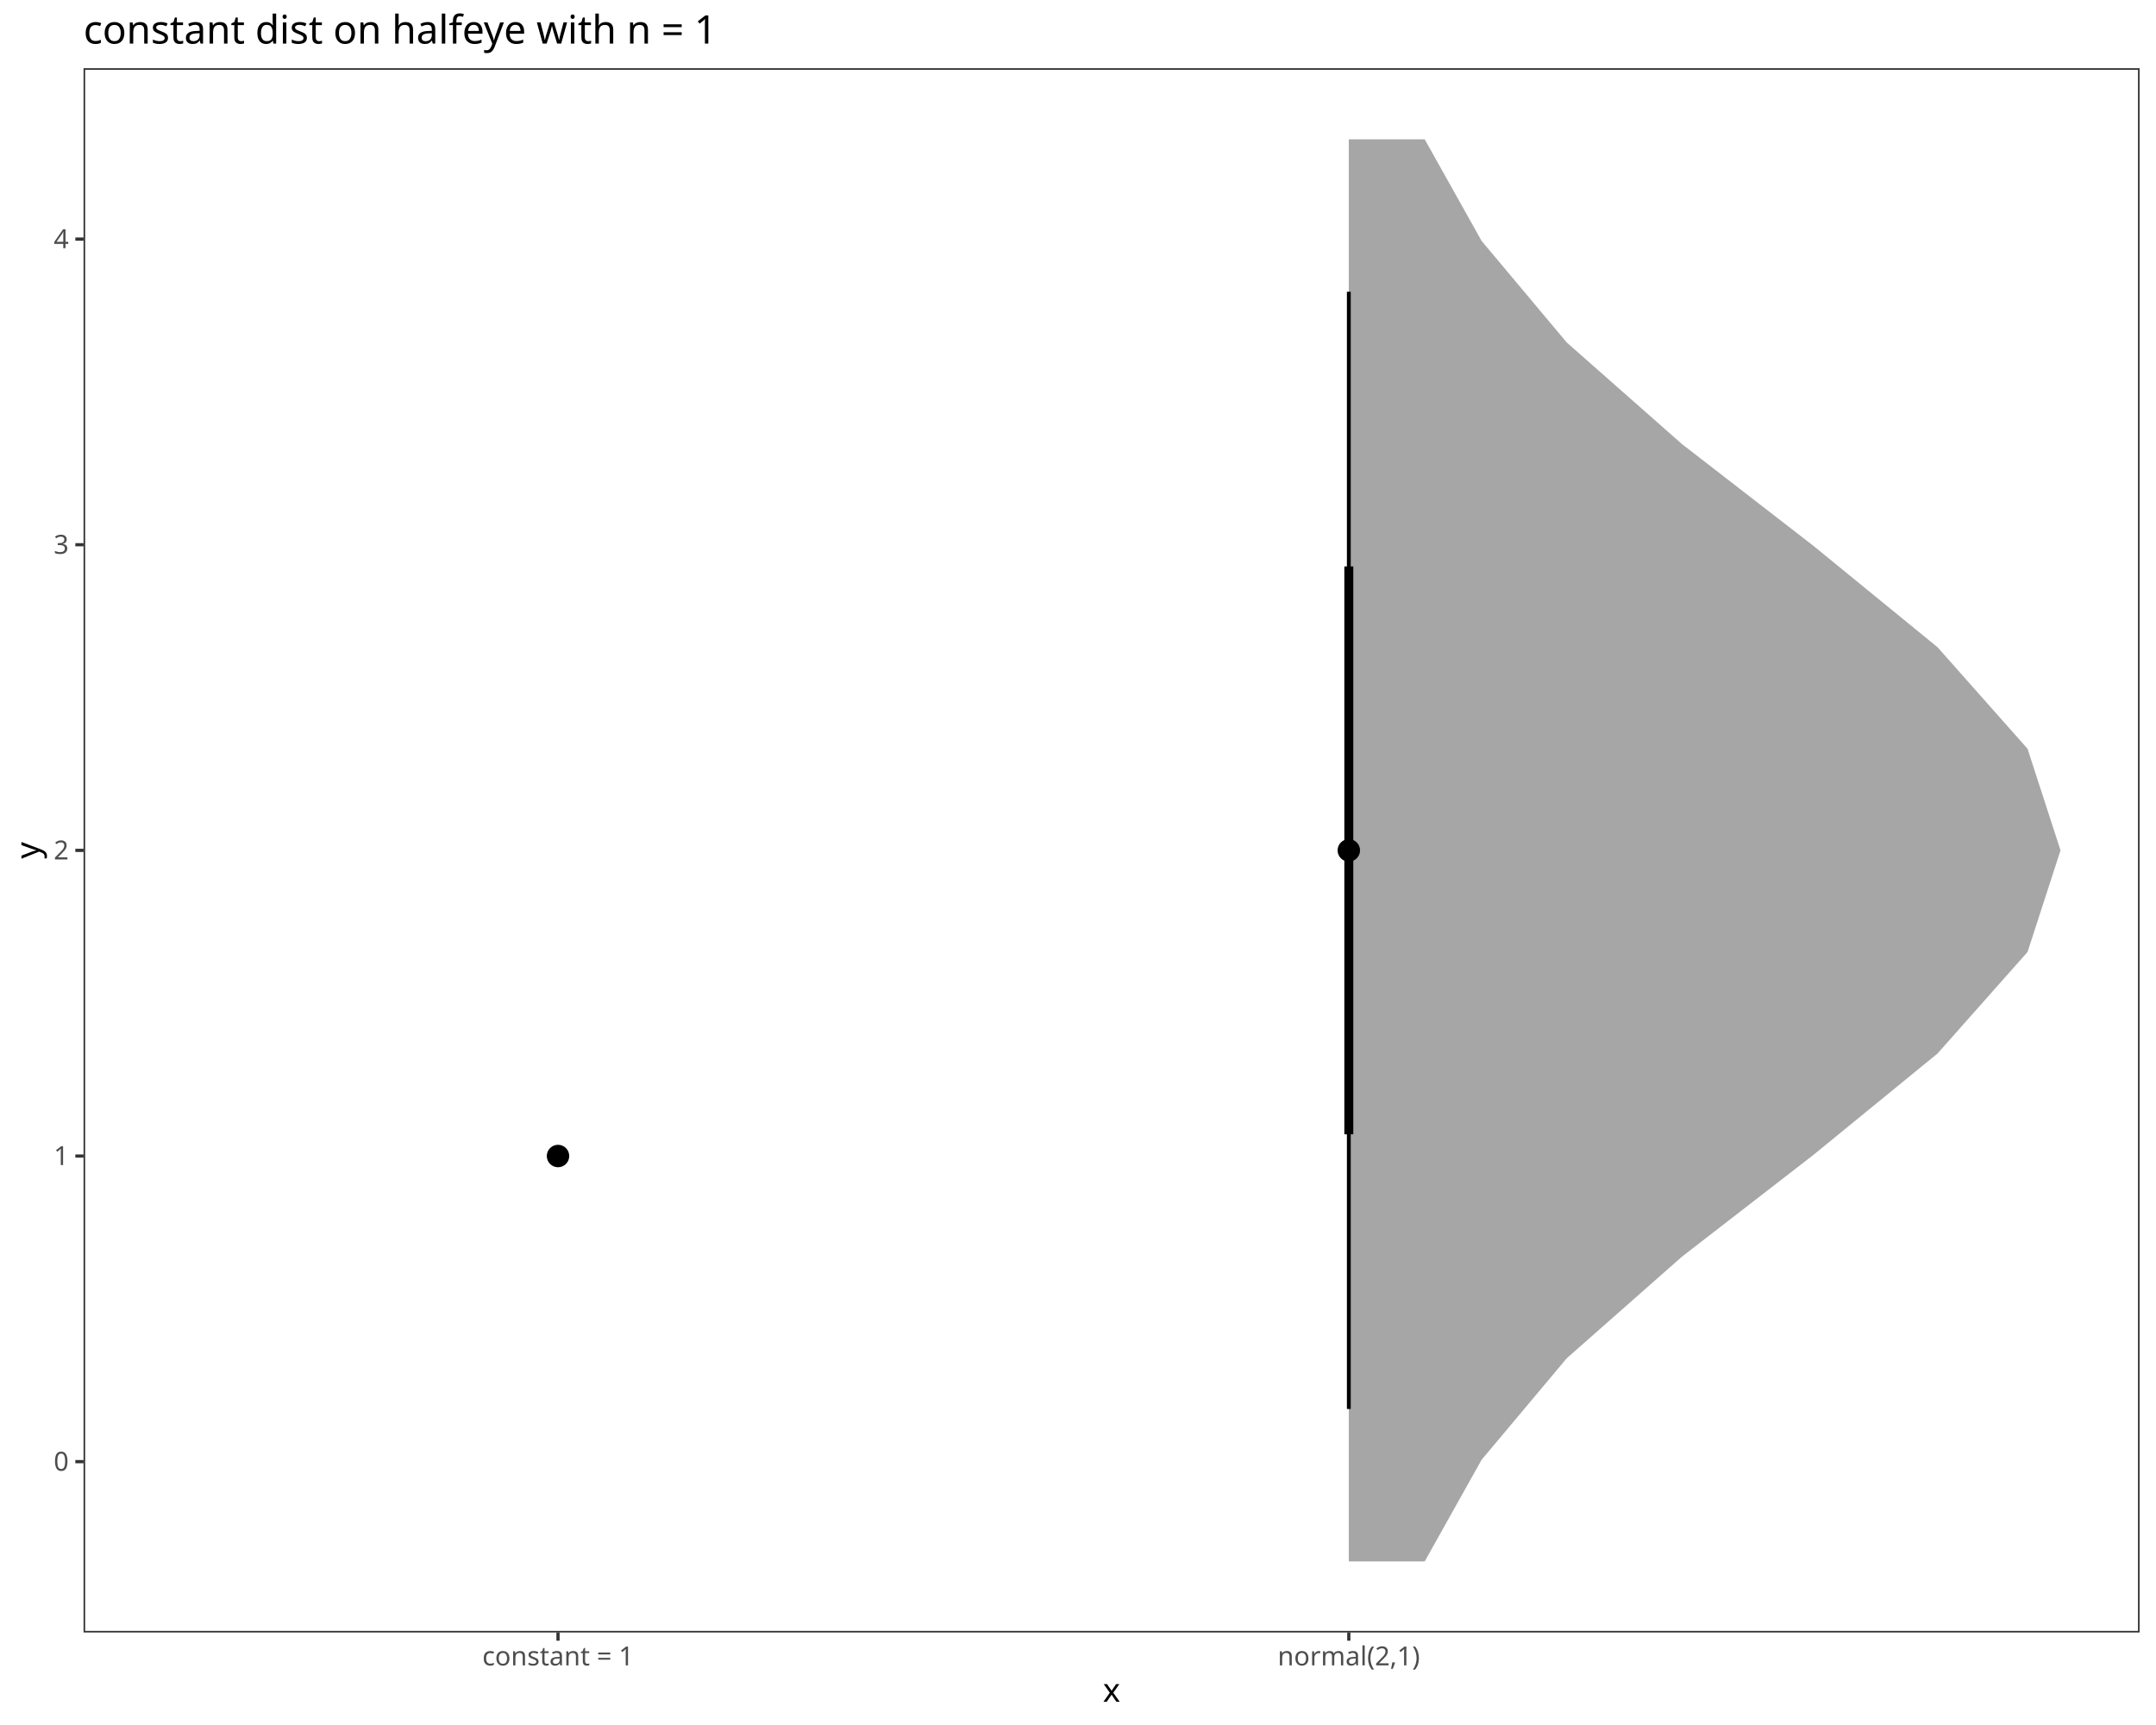
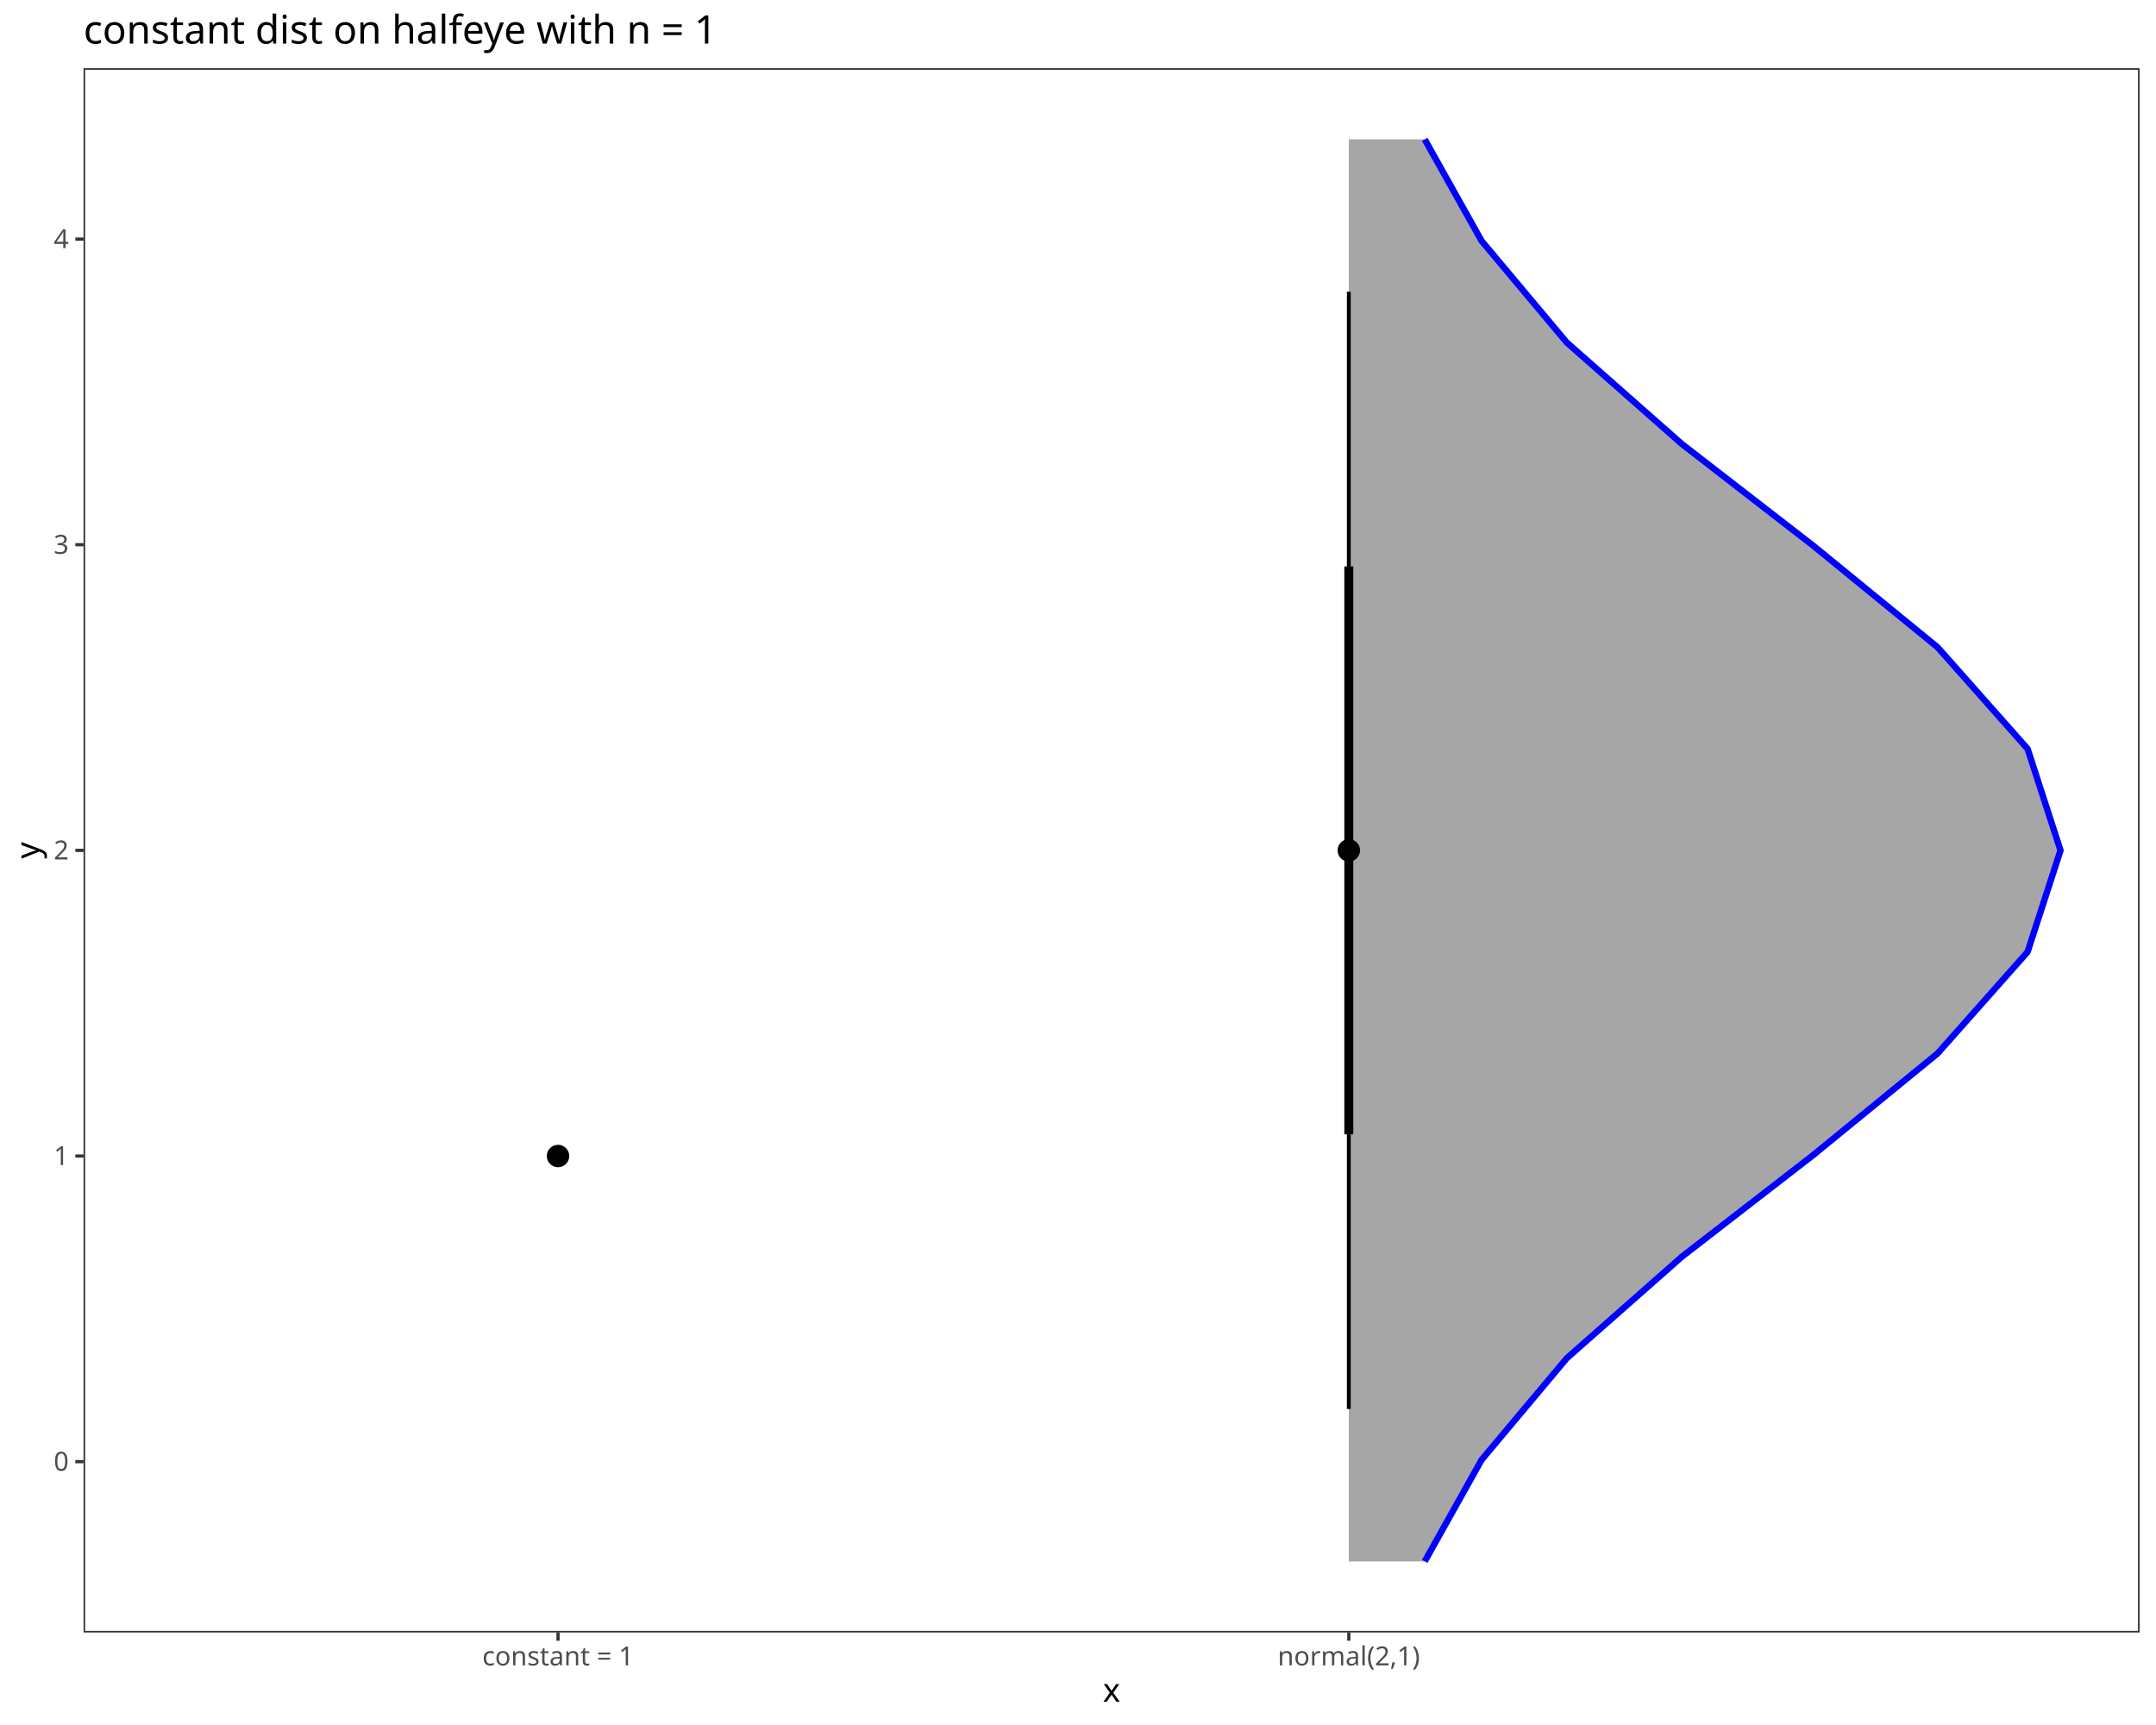
<svg xmlns="http://www.w3.org/2000/svg" class="svglite" data-engine-version="2.0" width="720.00pt" height="576.00pt" viewBox="0 0 720.00 576.00">
  <defs>
    <style type="text/css">
    .svglite line, .svglite polyline, .svglite polygon, .svglite path, .svglite rect, .svglite circle {
      fill: none;
      stroke: #000000;
      stroke-linecap: round;
      stroke-linejoin: round;
      stroke-miterlimit: 10.00;
    }
  </style>
  </defs>
  <rect width="100%" height="100%" style="stroke: none; fill: #FFFFFF;" />
  <defs>
    <clipPath id="cpMC4wMHw3MjAuMDB8MC4wMHw1NzYuMDA=">
      <rect x="0.00" y="0.00" width="720.00" height="576.00" />
    </clipPath>
  </defs>
  <g clip-path="url(#cpMC4wMHw3MjAuMDB8MC4wMHw1NzYuMDA=)">
    <rect x="0.00" y="0.00" width="720.00" height="576.00" style="stroke-width: 1.07; stroke: #FFFFFF; fill: #FFFFFF;" />
  </g>
  <defs>
    <clipPath id="cpMjcuOTB8NzE0LjUyfDIyLjc4fDU0NS4xMQ==">
      <rect x="27.90" y="22.78" width="686.62" height="522.33" />
    </clipPath>
  </defs>
  <g clip-path="url(#cpMjcuOTB8NzE0LjUyfDIyLjc4fDU0NS4xMQ==)">
    <rect x="27.90" y="22.78" width="686.62" height="522.33" style="stroke-width: 1.07; stroke: none; fill: #FFFFFF;" />
    <polygon points="475.79,521.37 494.78,487.45 523.22,453.54 561.69,419.62 605.52,385.70 647.04,351.78 677.11,317.87 688.11,283.95 677.11,250.03 647.04,216.11 605.52,182.20 561.69,148.28 523.22,114.36 494.78,80.44 475.79,46.53 450.44,46.53 450.44,80.44 450.44,114.36 450.44,148.28 450.44,182.20 450.44,216.11 450.44,250.03 450.44,283.95 450.44,317.87 450.44,351.78 450.44,385.70 450.44,419.62 450.44,453.54 450.44,487.45 450.44,521.37 " style="stroke-width: 2.13; stroke: none; fill: #A6A6A6;" />
-     <polygon points="714.52,386.01 186.35,386.01 " style="stroke-width: 2.13; stroke: none; fill: #A6A6A6;" />
+     <polyline points="475.79,521.37 494.78,487.45 523.22,453.54 561.69,419.62 605.52,385.70 647.04,351.78 677.11,317.87 688.11,283.95 677.11,250.03 647.04,216.11 605.52,182.20 561.69,148.28 523.22,114.36 494.78,80.44 475.79,46.53 " style="stroke-width: 2.13; stroke: #0000FF; stroke-linecap: butt;" />
+     <polygon points="424.03,386.01 186.35,386.01 " style="stroke-width: 2.13; stroke: none; fill: #A6A6A6;" />
    <line x1="450.44" y1="470.48" x2="450.44" y2="97.42" style="stroke-width: 1.28; stroke-linecap: butt;" />
    <line x1="450.44" y1="378.76" x2="450.44" y2="189.14" style="stroke-width: 2.99; stroke-linecap: butt;" />
    <line x1="186.35" y1="386.01" x2="186.35" y2="386.01" style="stroke-width: 2.99; stroke-linecap: butt;" />
    <line x1="186.35" y1="386.01" x2="186.35" y2="386.01" style="stroke-width: 1.28; stroke-linecap: butt;" />
    <circle cx="450.44" cy="283.95" r="1.68" style="stroke-width: 1.06; fill: #000000;" />
    <circle cx="450.44" cy="283.95" r="3.22" style="stroke-width: 1.06; fill: #000000;" />
    <circle cx="186.35" cy="386.01" r="3.22" style="stroke-width: 1.06; fill: #000000;" />
    <circle cx="186.35" cy="386.01" r="1.68" style="stroke-width: 1.06; fill: #000000;" />
    <rect x="27.90" y="22.78" width="686.62" height="522.33" style="stroke-width: 1.07; stroke: #333333;" />
  </g>
  <g clip-path="url(#cpMC4wMHw3MjAuMDB8MC4wMHw1NzYuMDA=)">
    <text x="22.97" y="491.09" text-anchor="end" style="font-size: 8.80px; fill: #4D4D4D; font-family: sans;" textLength="4.89px" lengthAdjust="spacingAndGlyphs">0</text>
    <text x="22.97" y="389.03" text-anchor="end" style="font-size: 8.80px; fill: #4D4D4D; font-family: sans;" textLength="4.89px" lengthAdjust="spacingAndGlyphs">1</text>
    <text x="22.97" y="286.98" text-anchor="end" style="font-size: 8.80px; fill: #4D4D4D; font-family: sans;" textLength="4.89px" lengthAdjust="spacingAndGlyphs">2</text>
    <text x="22.97" y="184.92" text-anchor="end" style="font-size: 8.80px; fill: #4D4D4D; font-family: sans;" textLength="4.89px" lengthAdjust="spacingAndGlyphs">3</text>
    <text x="22.97" y="82.86" text-anchor="end" style="font-size: 8.80px; fill: #4D4D4D; font-family: sans;" textLength="4.89px" lengthAdjust="spacingAndGlyphs">4</text>
    <polyline points="25.16,488.06 27.90,488.06 " style="stroke-width: 1.07; stroke: #333333; stroke-linecap: butt;" />
    <polyline points="25.16,386.01 27.90,386.01 " style="stroke-width: 1.07; stroke: #333333; stroke-linecap: butt;" />
    <polyline points="25.16,283.95 27.90,283.95 " style="stroke-width: 1.07; stroke: #333333; stroke-linecap: butt;" />
    <polyline points="25.16,181.89 27.90,181.89 " style="stroke-width: 1.07; stroke: #333333; stroke-linecap: butt;" />
    <polyline points="25.16,79.83 27.90,79.83 " style="stroke-width: 1.07; stroke: #333333; stroke-linecap: butt;" />
    <polyline points="186.35,547.85 186.35,545.11 " style="stroke-width: 1.07; stroke: #333333; stroke-linecap: butt;" />
    <polyline points="450.44,547.85 450.44,545.11 " style="stroke-width: 1.07; stroke: #333333; stroke-linecap: butt;" />
    <text x="186.35" y="556.10" text-anchor="middle" style="font-size: 8.80px; fill: #4D4D4D; font-family: sans;" textLength="48.20px" lengthAdjust="spacingAndGlyphs">constant = 1</text>
    <text x="450.44" y="556.10" text-anchor="middle" style="font-size: 8.80px; fill: #4D4D4D; font-family: sans;" textLength="45.00px" lengthAdjust="spacingAndGlyphs">normal(2,1)</text>
    <text x="371.21" y="568.24" text-anchor="middle" style="font-size: 11.00px; font-family: sans;" textLength="5.50px" lengthAdjust="spacingAndGlyphs">x</text>
    <text transform="translate(13.05,283.95) rotate(-90)" text-anchor="middle" style="font-size: 11.00px; font-family: sans;" textLength="5.50px" lengthAdjust="spacingAndGlyphs">y</text>
    <text x="27.90" y="14.56" style="font-size: 13.20px; font-family: sans;" textLength="199.25px" lengthAdjust="spacingAndGlyphs">constant dist on halfeye with n = 1</text>
  </g>
</svg>
